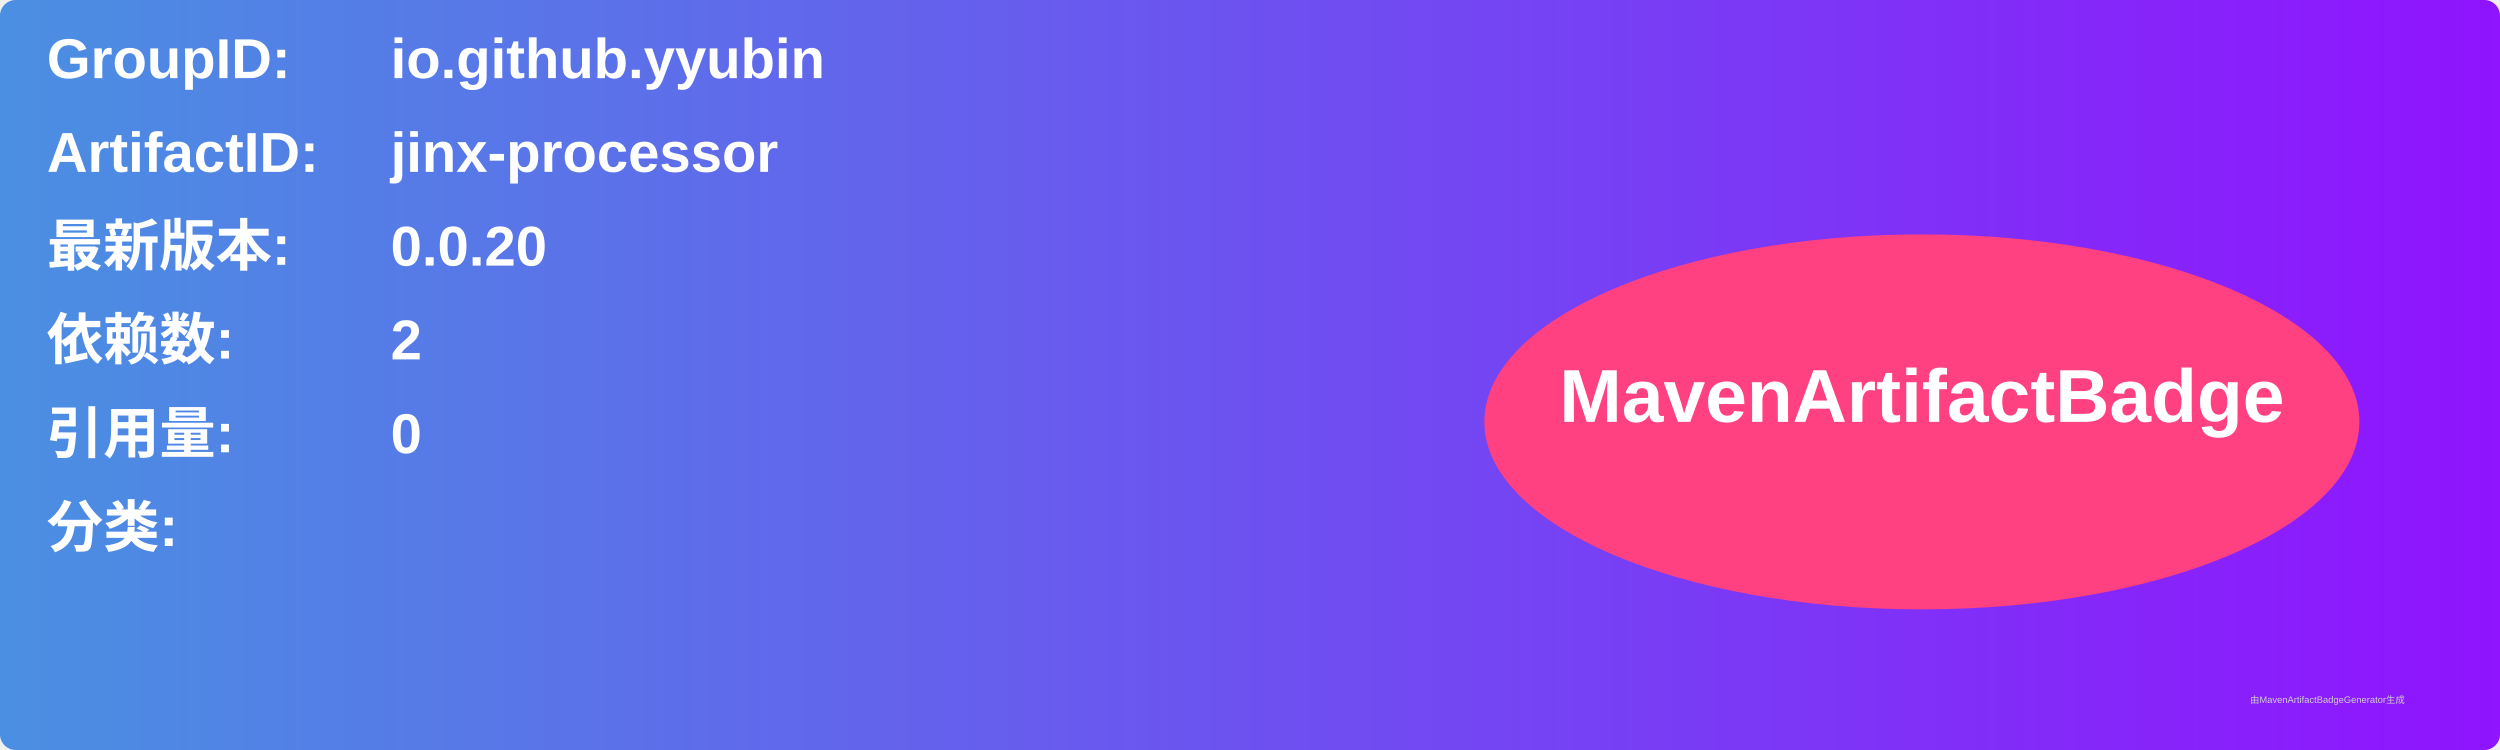
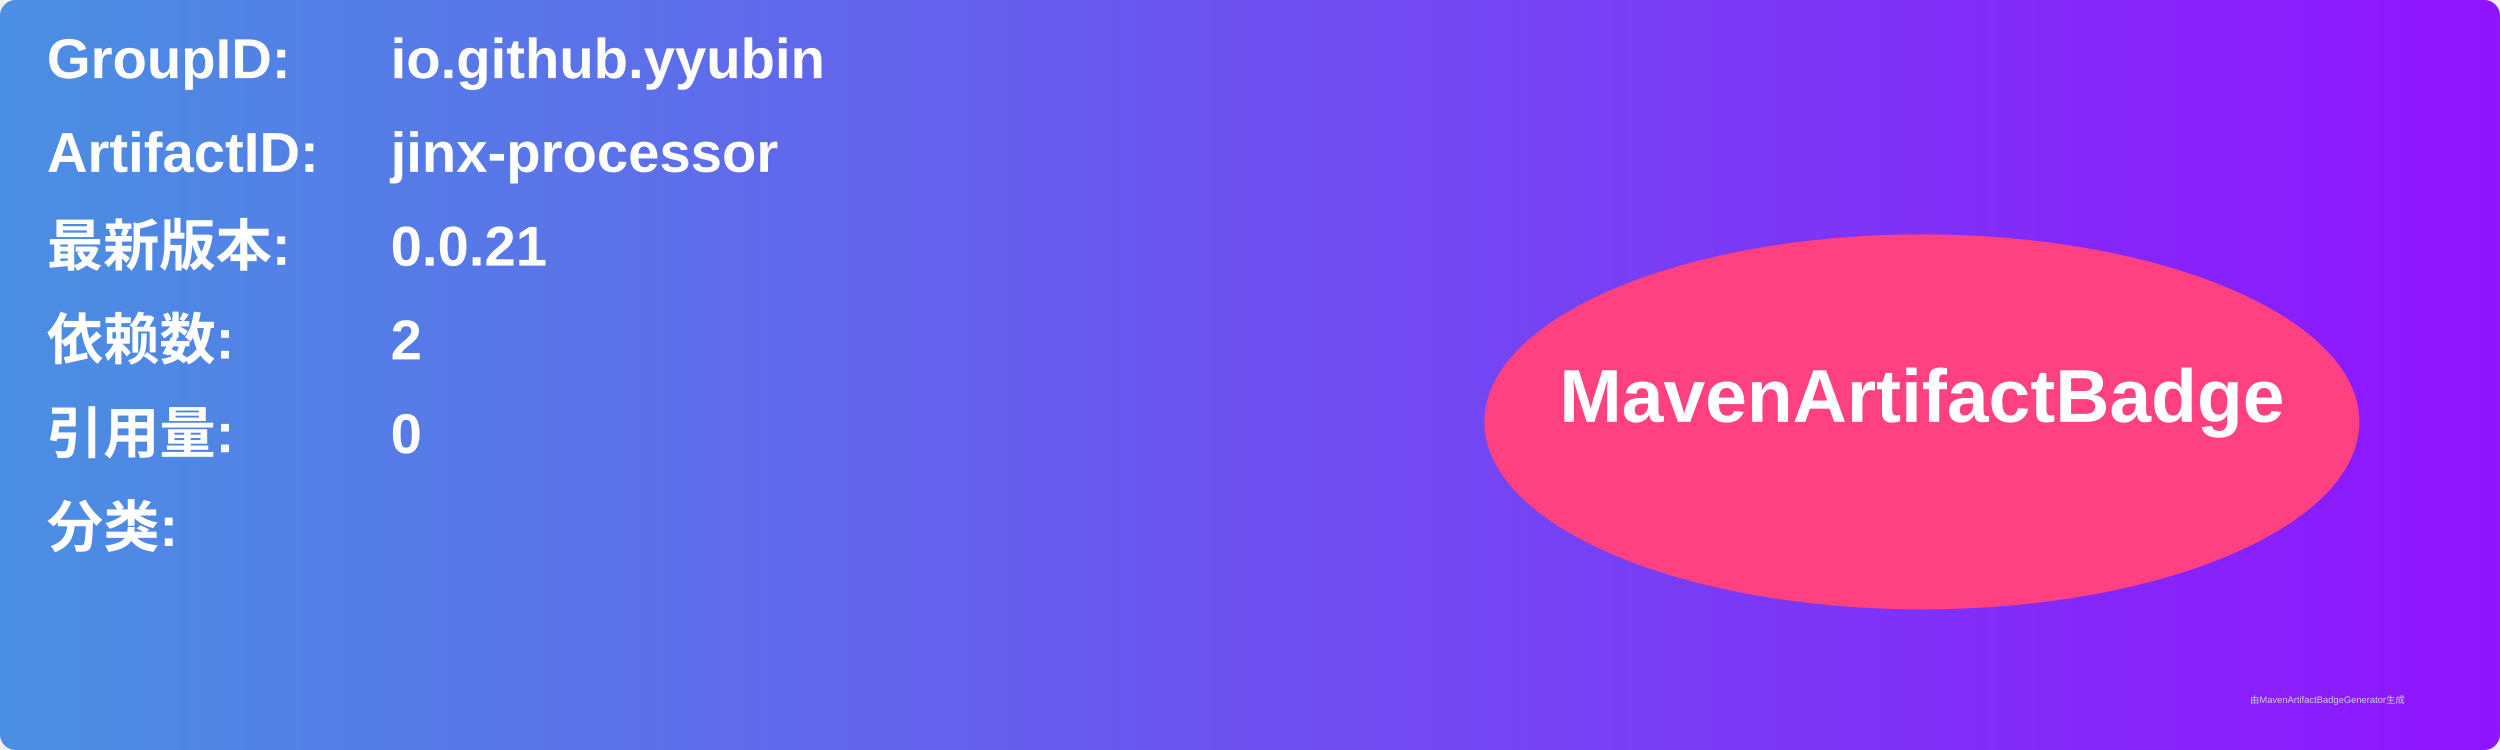
<svg xmlns="http://www.w3.org/2000/svg" width="800" height="240" viewBox="0 0 800 240">
  <linearGradient id="grad" x1="0%" y1="0%" x2="100%" y2="0%">
    <stop offset="0%" stop-color="#4a90e2" />
    <stop offset="100%" stop-color="#9013fe" />
  </linearGradient>
  <rect width="100%" height="100%" rx="5" ry="5" fill="url(#grad)" />
  <g transform="translate(15, 15)">
    <text x="0" y="10" font-family="Arial" font-size="18" fill="white" font-weight="bold" width="260">GroupID:</text>
    <text x="110" y="10" font-family="Arial" font-size="18" fill="white" font-weight="bold" width="460">io.github.yyubin</text>
    <text x="0" y="40" font-family="Arial" font-size="18" fill="white" font-weight="bold" width="260">ArtifactID:</text>
    <text x="110" y="40" font-family="Arial" font-size="18" fill="white" font-weight="bold" width="460">jinx-processor</text>
    <text x="0" y="70" font-family="Arial" font-size="18" fill="white" font-weight="bold">最新版本:</text>
    <text x="110" y="70" font-family="Arial" font-size="18" fill="white" font-weight="bold">
-       <tspan font-weight="bold">0.0.20</tspan>
+       <tspan font-weight="bold">0.0.21</tspan>
    </text>
    <text x="0" y="100" font-family="Arial" font-size="18" fill="white" font-weight="bold">依赖数: </text>
    <text x="110" y="100" font-family="Arial" font-size="18" fill="white">
      <tspan font-weight="bold">2</tspan>
    </text>
    <text x="0" y="130" font-family="Arial" font-size="18" fill="white" font-weight="bold">引用量: </text>
    <text x="110" y="130" font-family="Arial" font-size="18" fill="white">
      <tspan font-weight="bold">0</tspan>
    </text>
    <text x="0" y="160" font-family="Arial" font-size="18" fill="white" font-weight="bold">分类:</text>
    <text x="10" y="190" font-family="Arial" font-size="10" fill="white">
      <tspan font-weight="bold" />
    </text>
    <ellipse cx="600" cy="120" rx="140" ry="60" fill="#ff4081" />
    <text x="600" y="120" text-anchor="middle" font-family="Arial" font-size="24" fill="white" font-weight="bold">MavenArtifactBadge</text>
  </g>
  <text x="720" y="225" font-family="Arial" font-size="3" fill="#d0d0d0">由MavenArtifactBadgeGenerator生成</text>
</svg>
